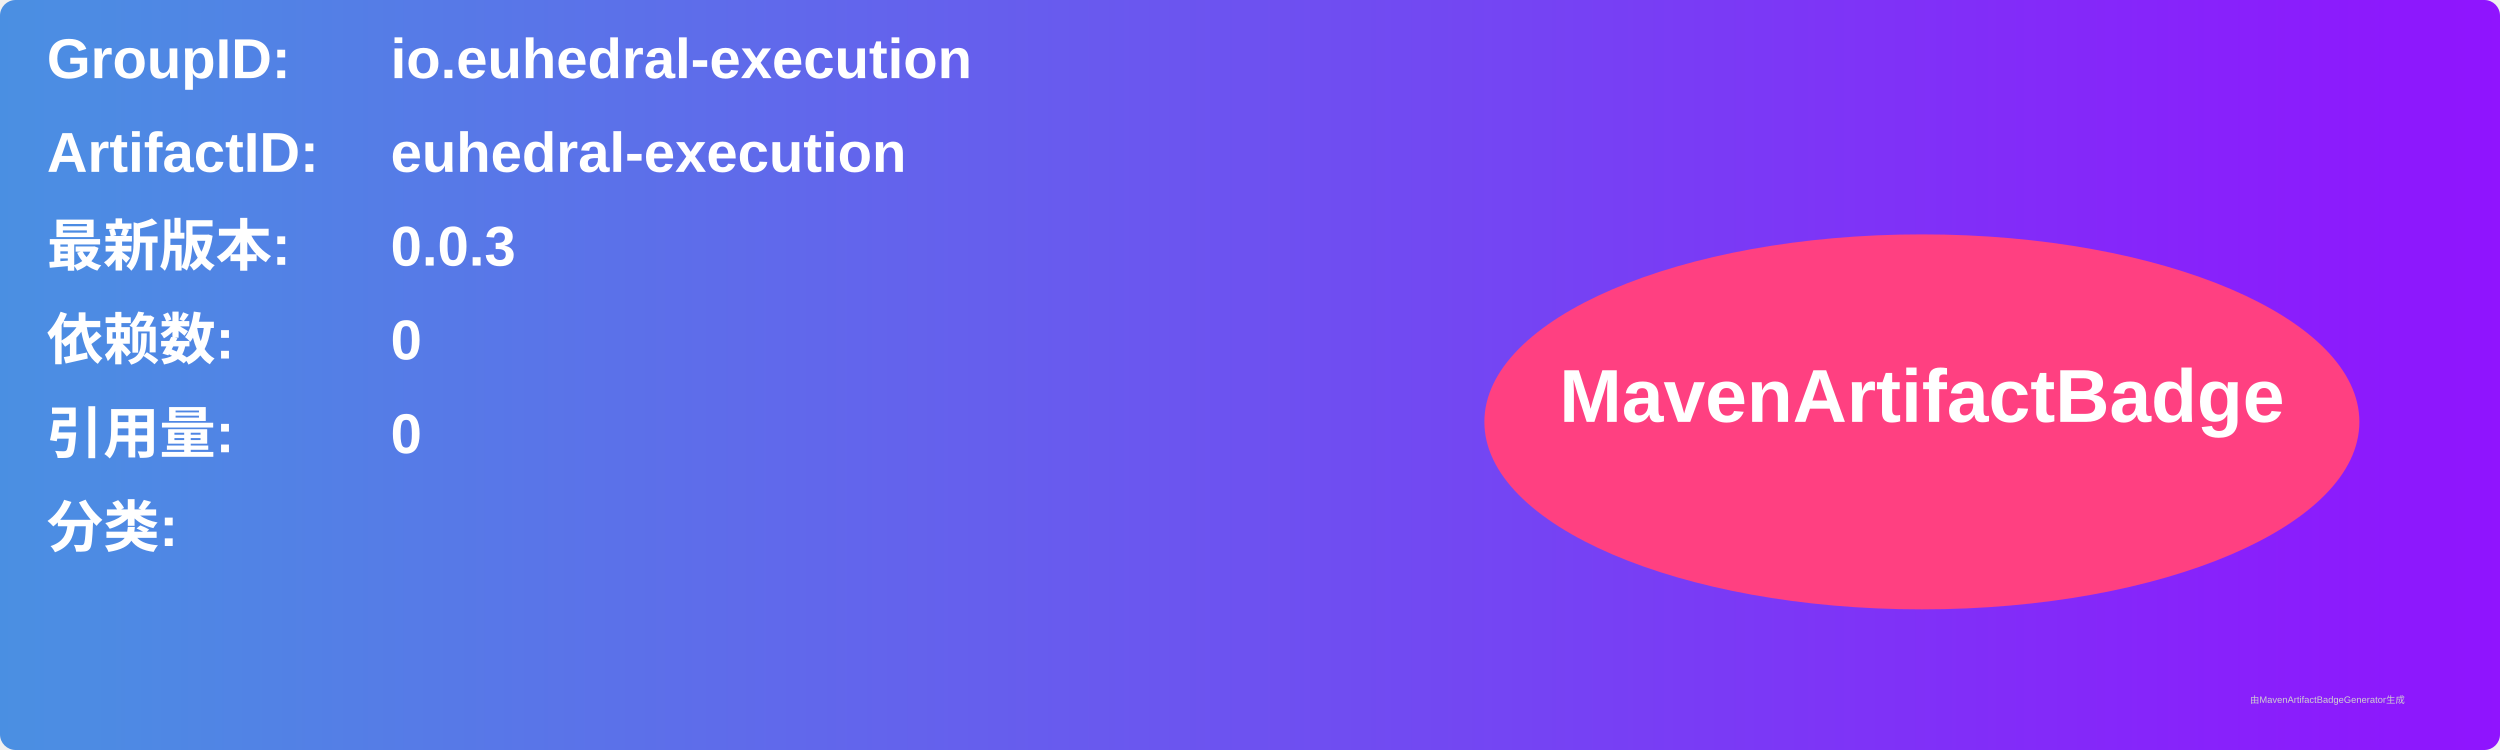
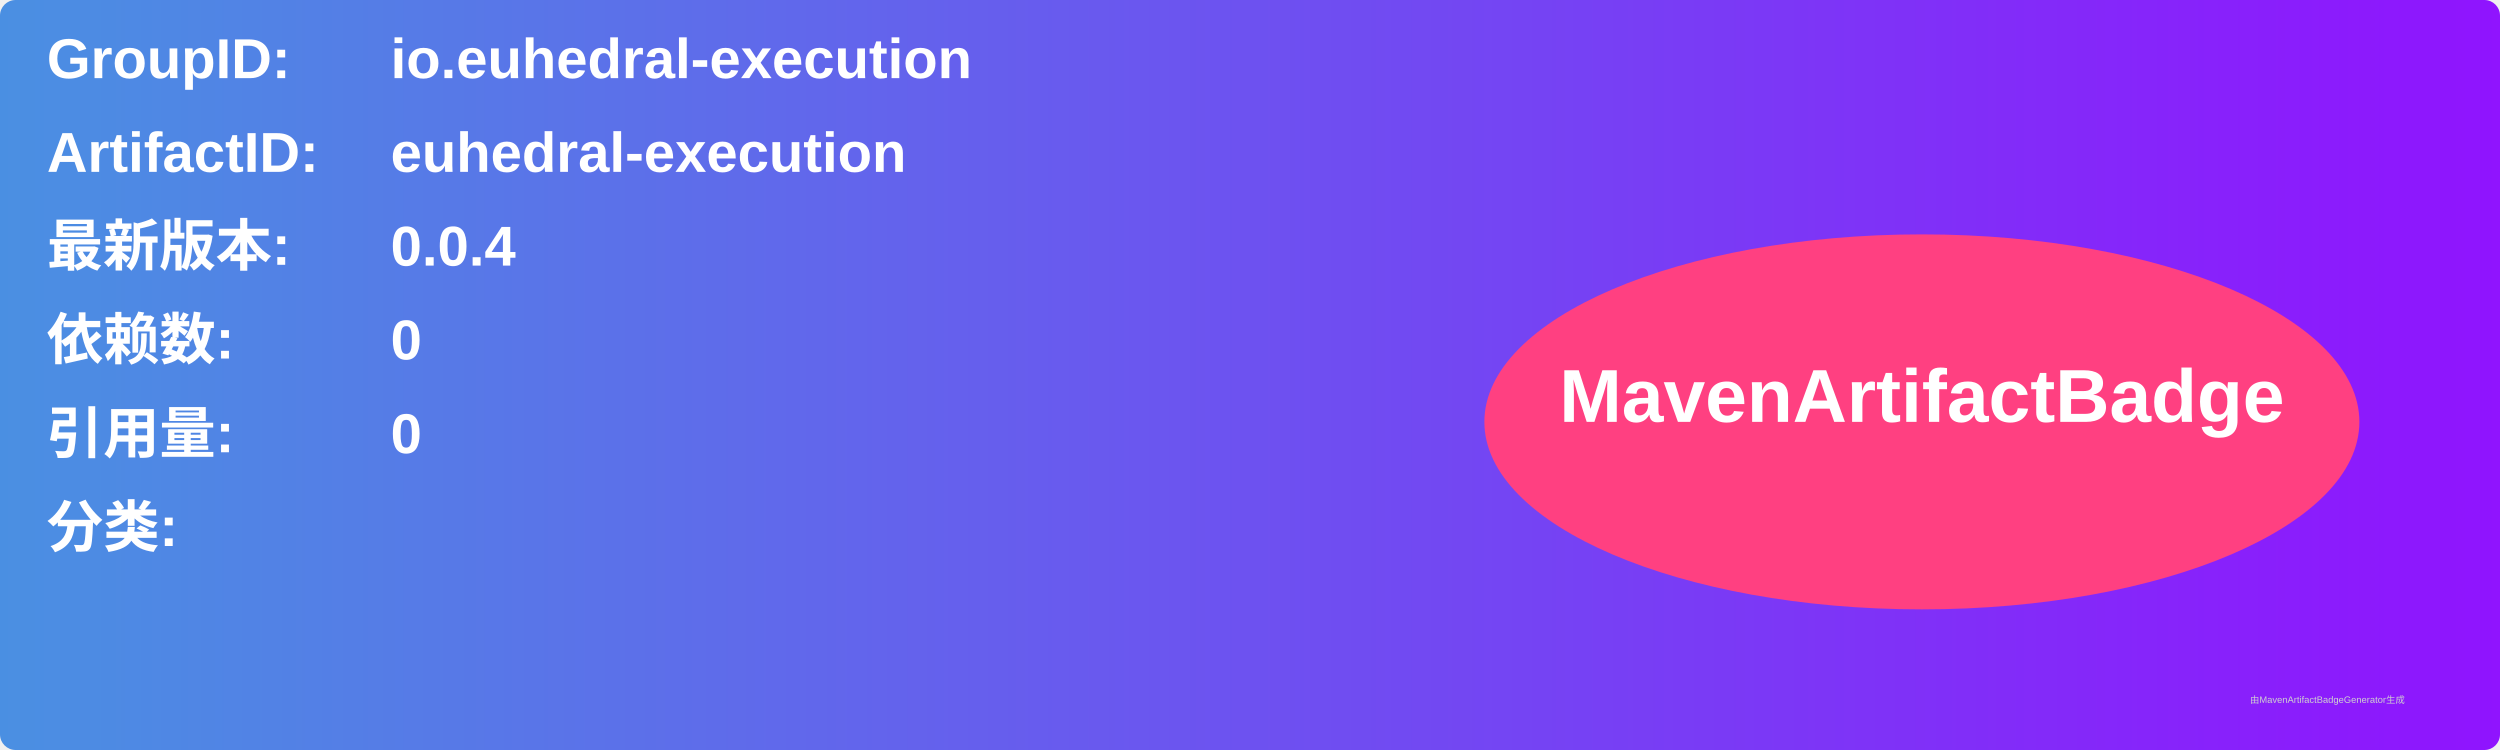
<svg xmlns="http://www.w3.org/2000/svg" width="800" height="240" viewBox="0 0 800 240">
  <linearGradient id="grad" x1="0%" y1="0%" x2="100%" y2="0%">
    <stop offset="0%" stop-color="#4a90e2" />
    <stop offset="100%" stop-color="#9013fe" />
  </linearGradient>
  <rect width="100%" height="100%" rx="5" ry="5" fill="url(#grad)" />
  <g transform="translate(15, 15)">
    <text x="0" y="10" font-family="Arial" font-size="18" fill="white" font-weight="bold" width="260">GroupID:</text>
    <text x="110" y="10" font-family="Arial" font-size="18" fill="white" font-weight="bold" width="460">io.euhedral-execution</text>
    <text x="0" y="40" font-family="Arial" font-size="18" fill="white" font-weight="bold" width="260">ArtifactID:</text>
    <text x="110" y="40" font-family="Arial" font-size="18" fill="white" font-weight="bold" width="460">euhedral-execution</text>
    <text x="0" y="70" font-family="Arial" font-size="18" fill="white" font-weight="bold">最新版本:</text>
    <text x="110" y="70" font-family="Arial" font-size="18" fill="white" font-weight="bold">
-       <tspan font-weight="bold">0.0.3</tspan>
+       <tspan font-weight="bold">0.0.4</tspan>
    </text>
    <text x="0" y="100" font-family="Arial" font-size="18" fill="white" font-weight="bold">依赖数: </text>
    <text x="110" y="100" font-family="Arial" font-size="18" fill="white">
      <tspan font-weight="bold">0</tspan>
    </text>
    <text x="0" y="130" font-family="Arial" font-size="18" fill="white" font-weight="bold">引用量: </text>
    <text x="110" y="130" font-family="Arial" font-size="18" fill="white">
      <tspan font-weight="bold">0</tspan>
    </text>
    <text x="0" y="160" font-family="Arial" font-size="18" fill="white" font-weight="bold">分类:</text>
    <text x="10" y="190" font-family="Arial" font-size="10" fill="white">
      <tspan font-weight="bold" />
    </text>
    <ellipse cx="600" cy="120" rx="140" ry="60" fill="#ff4081" />
    <text x="600" y="120" text-anchor="middle" font-family="Arial" font-size="24" fill="white" font-weight="bold">MavenArtifactBadge</text>
  </g>
  <text x="720" y="225" font-family="Arial" font-size="3" fill="#d0d0d0">由MavenArtifactBadgeGenerator生成</text>
</svg>
